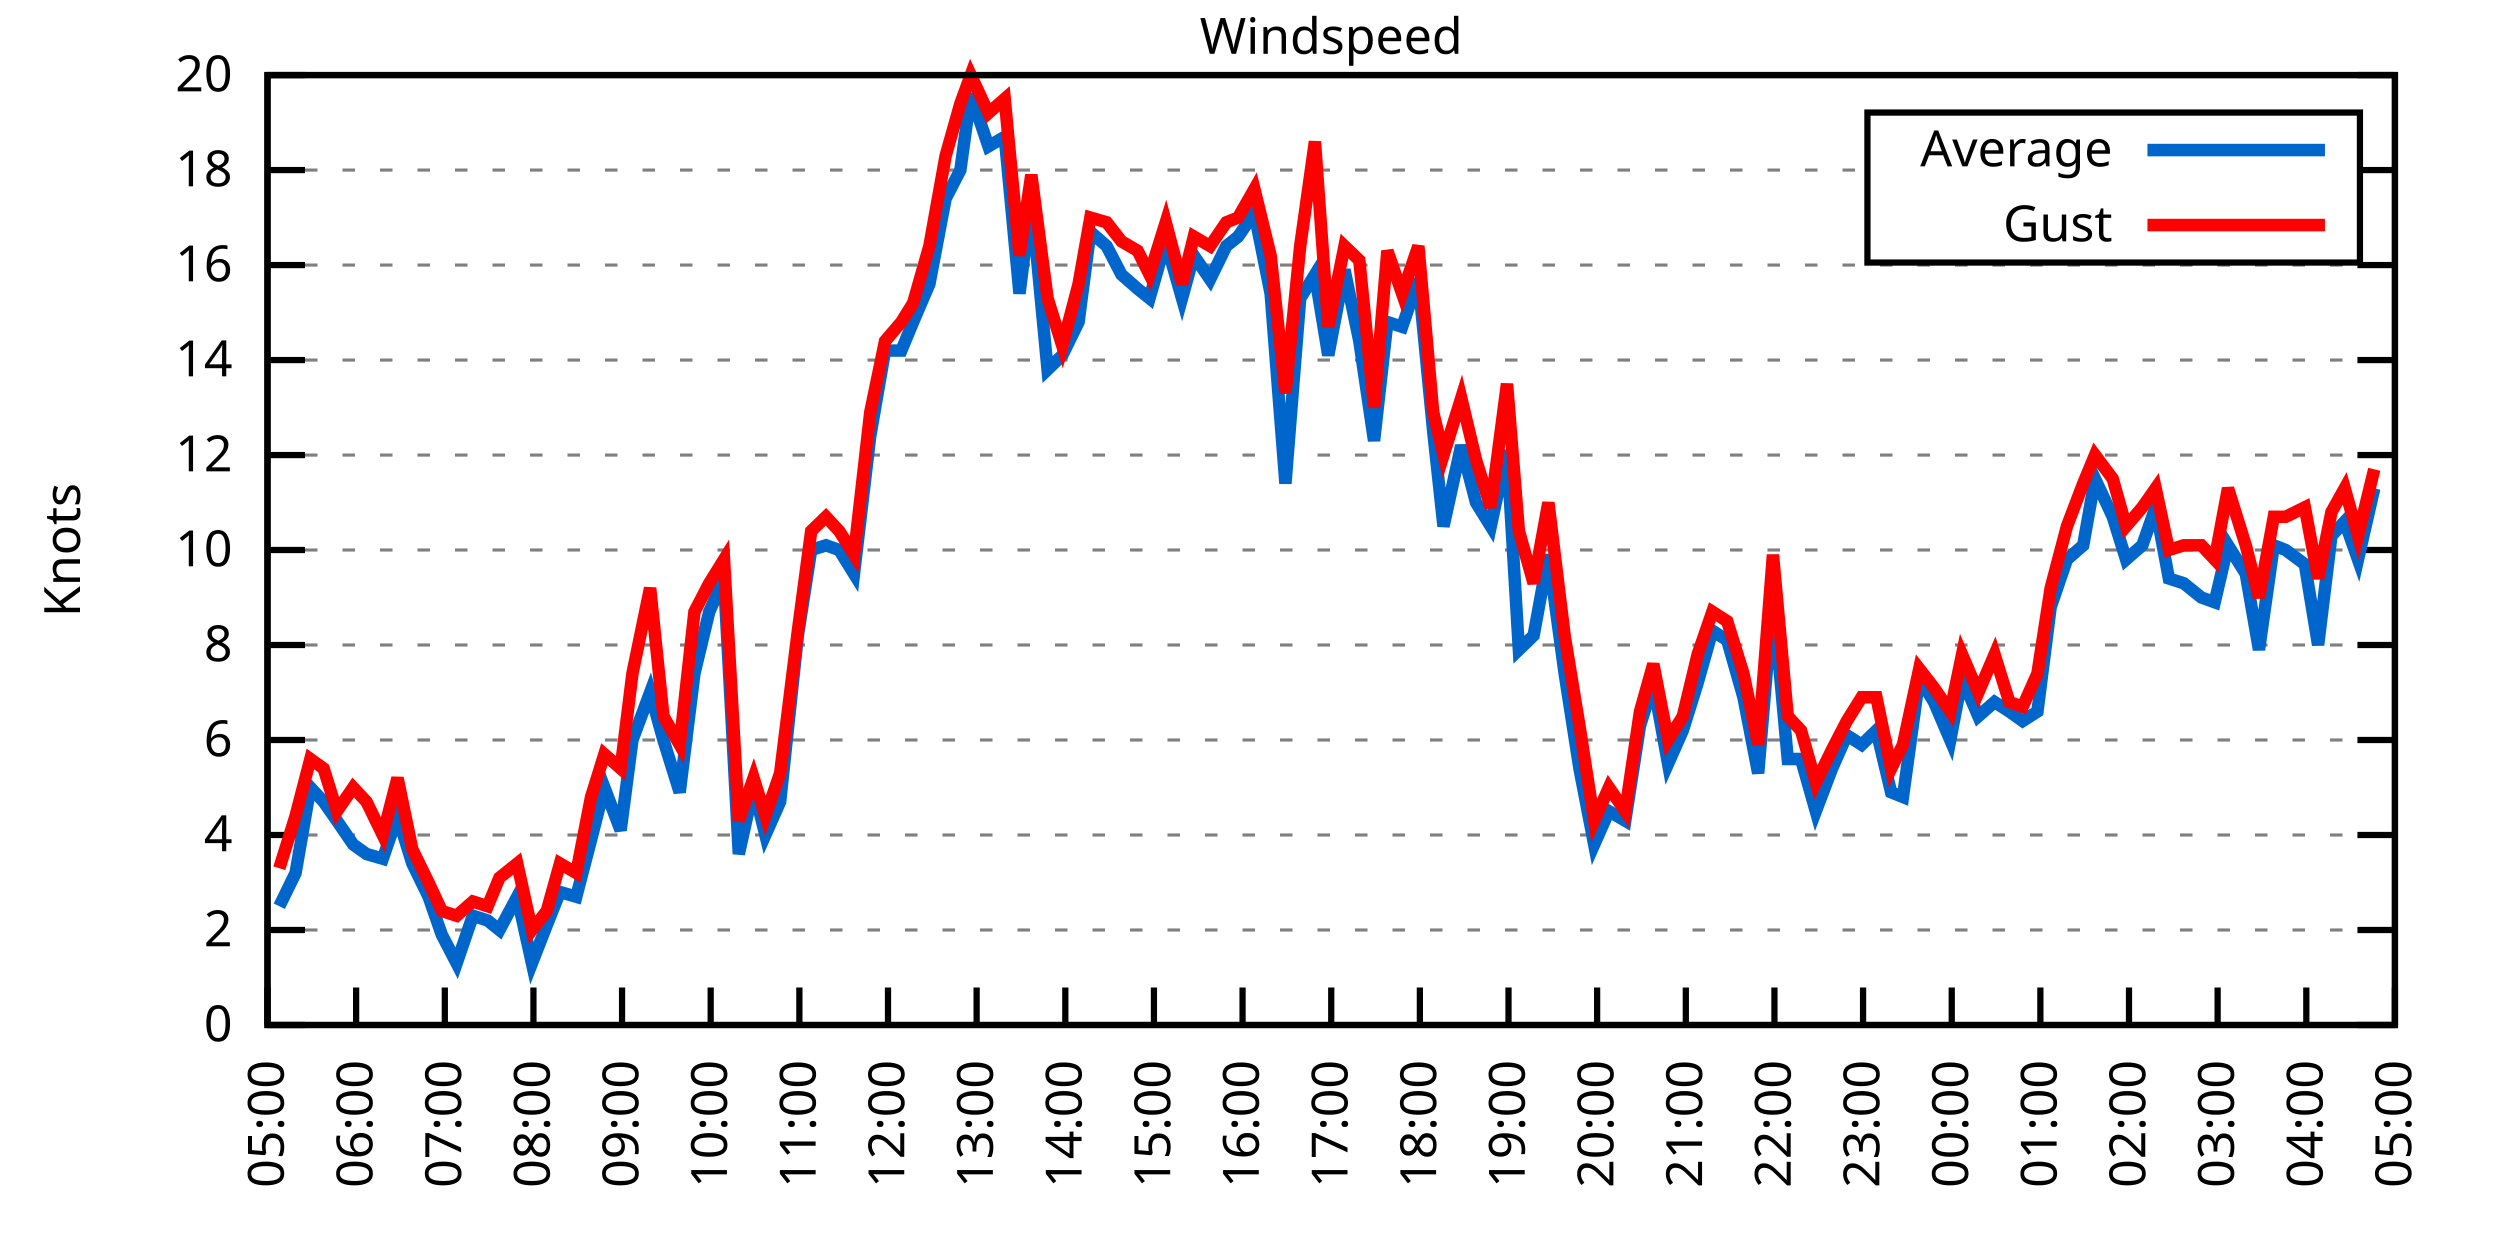
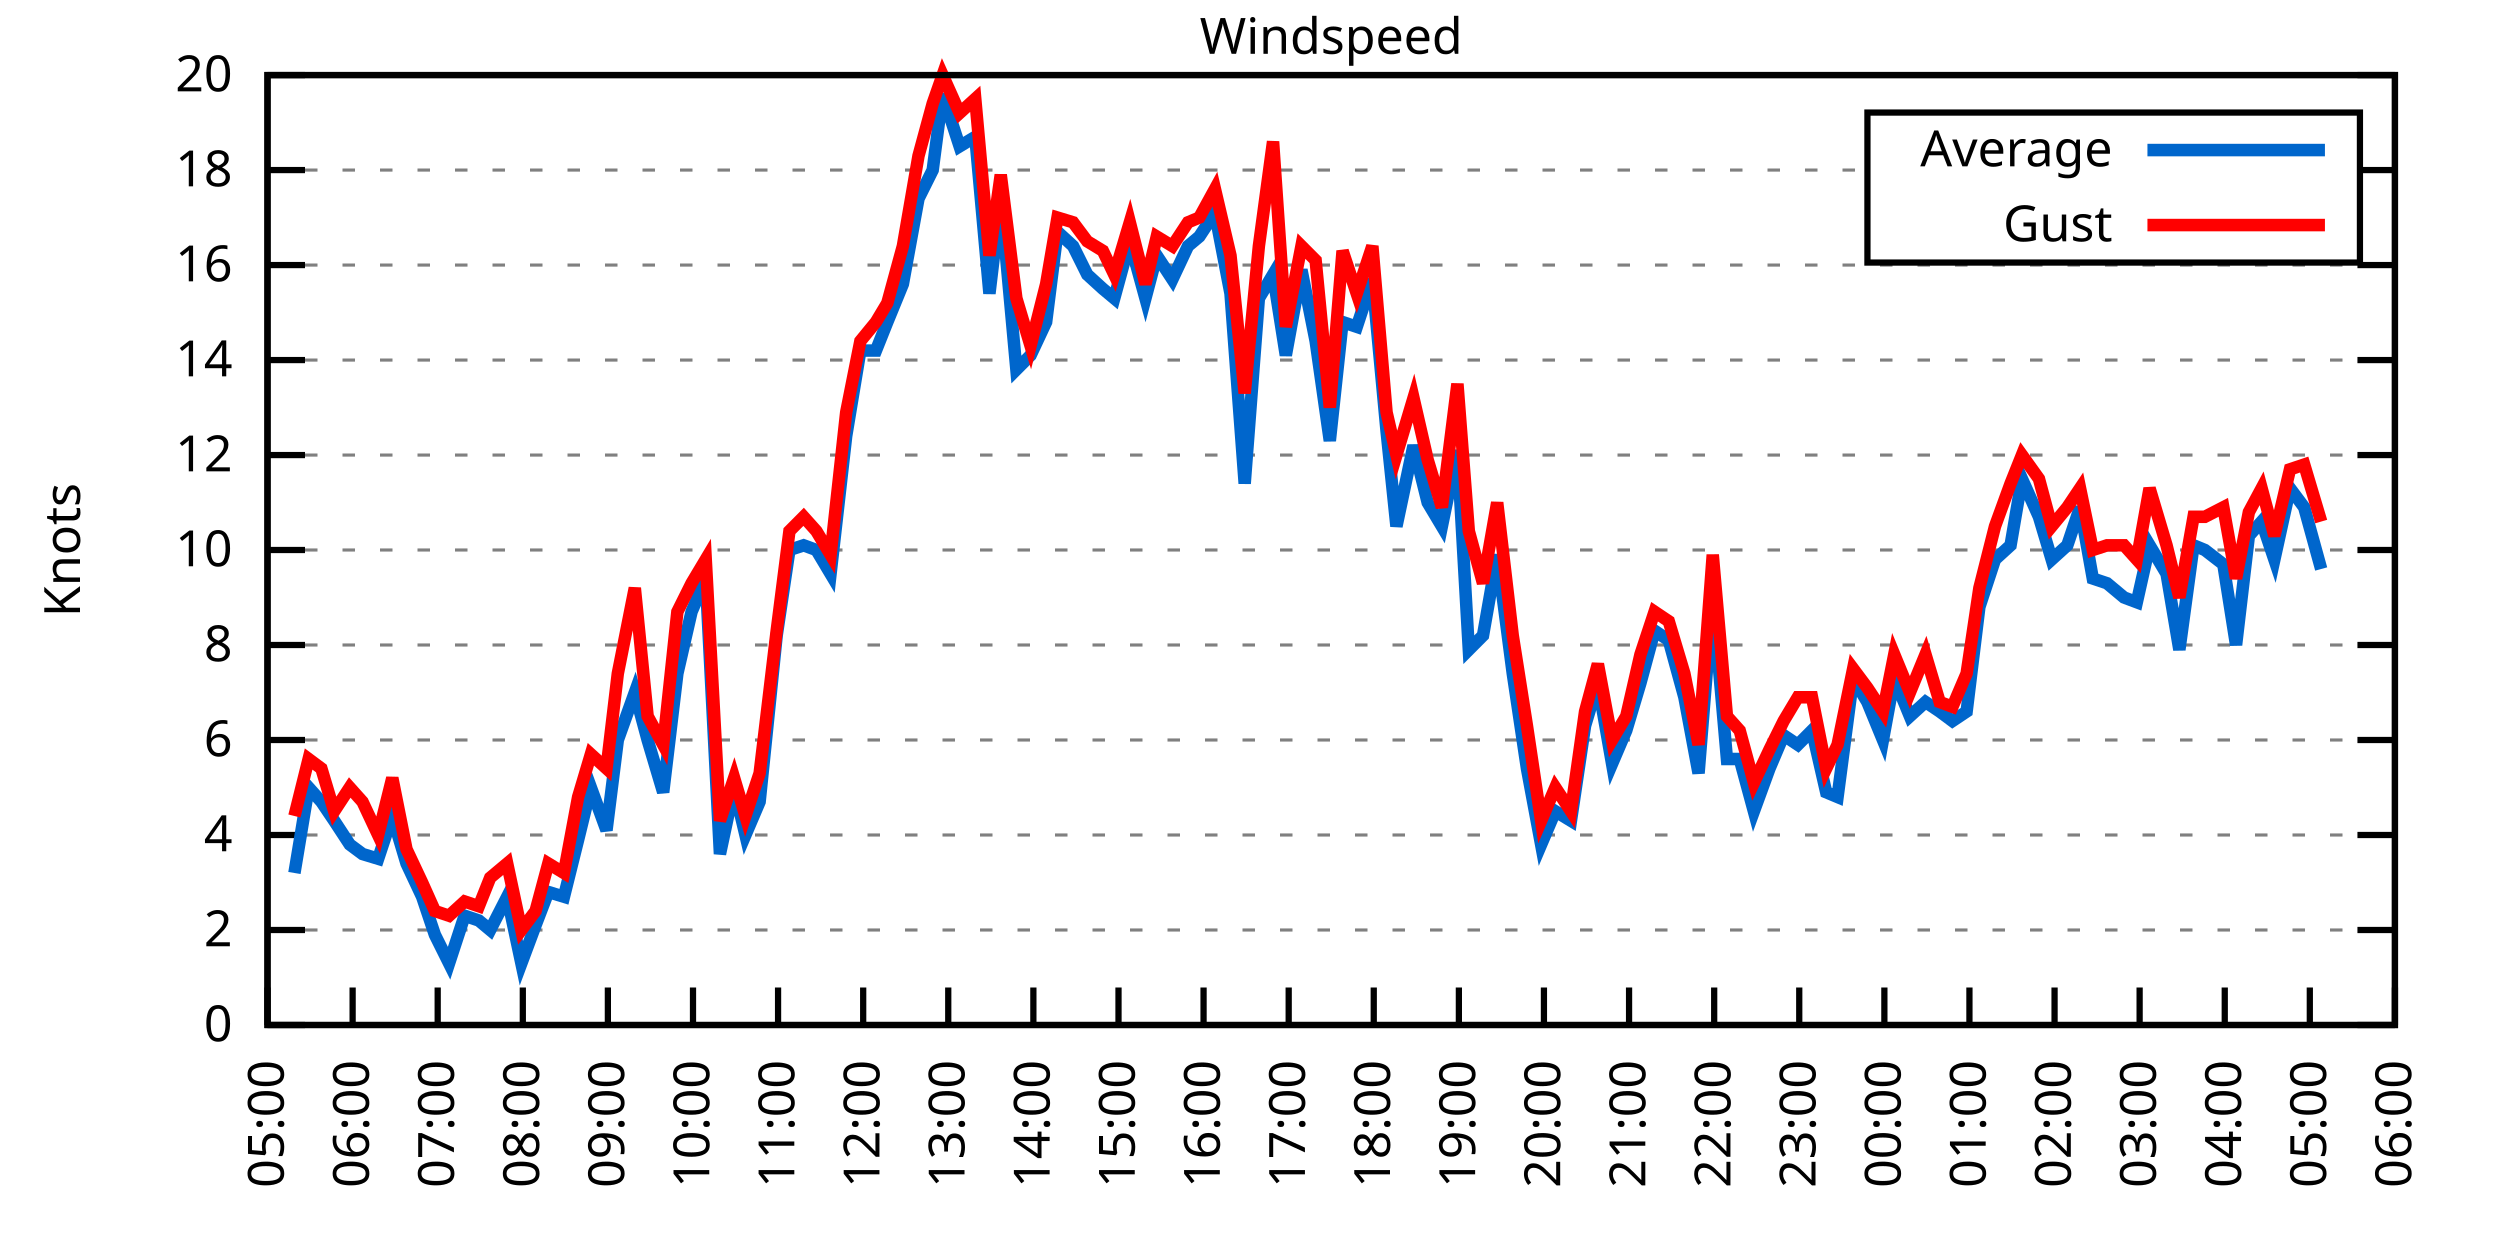
<svg xmlns="http://www.w3.org/2000/svg" xmlns:xlink="http://www.w3.org/1999/xlink" width="400" height="200" viewBox="0 0 400 200">
  <g id="gnuplot_canvas">
    <rect x="0" y="0" width="400" height="200" fill="none" />
    <defs>
      <circle id="gpDot" r="0.5" stroke-width="0.5" stroke="currentColor" />
      <path id="gpPt0" stroke-width="0.333" stroke="currentColor" d="M-1,0 h2 M0,-1 v2" />
      <path id="gpPt1" stroke-width="0.333" stroke="currentColor" d="M-1,-1 L1,1 M1,-1 L-1,1" />
      <path id="gpPt2" stroke-width="0.333" stroke="currentColor" d="M-1,0 L1,0 M0,-1 L0,1 M-1,-1 L1,1 M-1,1 L1,-1" />
      <rect id="gpPt3" stroke-width="0.333" stroke="currentColor" x="-1" y="-1" width="2" height="2" />
      <rect id="gpPt4" stroke-width="0.333" stroke="currentColor" fill="currentColor" x="-1" y="-1" width="2" height="2" />
      <circle id="gpPt5" stroke-width="0.333" stroke="currentColor" cx="0" cy="0" r="1" />
      <use xlink:href="#gpPt5" id="gpPt6" fill="currentColor" stroke="none" />
      <path id="gpPt7" stroke-width="0.333" stroke="currentColor" d="M0,-1.33 L-1.33,0.67 L1.33,0.67 z" />
      <use xlink:href="#gpPt7" id="gpPt8" fill="currentColor" stroke="none" />
      <use xlink:href="#gpPt7" id="gpPt9" stroke="currentColor" transform="rotate(180)" />
      <use xlink:href="#gpPt9" id="gpPt10" fill="currentColor" stroke="none" />
      <use xlink:href="#gpPt3" id="gpPt11" stroke="currentColor" transform="rotate(45)" />
      <use xlink:href="#gpPt11" id="gpPt12" fill="currentColor" stroke="none" />
      <path id="gpPt13" stroke-width="0.333" stroke="currentColor" d="M0,1.330 L1.265,0.411 L0.782,-1.067 L-0.782,-1.076 L-1.265,0.411 z" />
      <use xlink:href="#gpPt13" id="gpPt14" fill="currentColor" stroke="none" />
      <filter id="textbox" filterUnits="objectBoundingBox" x="0" y="0" height="1" width="1">
        <feFlood flood-color="white" flood-opacity="1" result="bgnd" />
        <feComposite in="SourceGraphic" in2="bgnd" operator="atop" />
      </filter>
      <filter id="greybox" filterUnits="objectBoundingBox" x="0" y="0" height="1" width="1">
        <feFlood flood-color="lightgrey" flood-opacity="1" result="grey" />
        <feComposite in="SourceGraphic" in2="grey" operator="atop" />
      </filter>
    </defs>
    <g fill="none" color="white" stroke="currentColor" stroke-width="1.00" stroke-linecap="butt" stroke-linejoin="miter">
</g>
    <g fill="none" color="black" stroke="currentColor" stroke-width="1.00" stroke-linecap="butt" stroke-linejoin="miter">
      <g stroke="none" shape-rendering="crispEdges">
        <polygon fill="rgb(255, 255, 255)" points="42.80,164.00 383.18,164.00 383.18,12.02 42.80,12.02 " />
      </g>
    </g>
    <g fill="none" color="black" stroke="currentColor" stroke-width="1.00" stroke-linecap="butt" stroke-linejoin="miter">
</g>
    <g fill="none" color="black" stroke="black" stroke-width="0.50" stroke-linecap="butt" stroke-linejoin="miter">
</g>
    <g fill="none" color="gray" stroke="currentColor" stroke-width="0.50" stroke-linecap="butt" stroke-linejoin="miter">
      <path stroke="gray" stroke-dasharray="2,4" class="gridline" d="M42.80,164.00 L383.19,164.00  " />
    </g>
    <g fill="none" color="gray" stroke="gray" stroke-width="1.00" stroke-linecap="butt" stroke-linejoin="miter">
</g>
    <g fill="none" color="black" stroke="currentColor" stroke-width="1.00" stroke-linecap="butt" stroke-linejoin="miter">
      <path stroke="black" d="M42.80,164.00 L48.80,164.00 M383.19,164.00 L377.19,164.00  " />
      <g transform="translate(37.20,166.60)" stroke="none" fill="black" font-family="Sans" font-size="8.00" text-anchor="end">
        <text>
          <tspan font-family="Sans"> 0</tspan>
        </text>
      </g>
    </g>
    <g fill="none" color="black" stroke="currentColor" stroke-width="1.00" stroke-linecap="butt" stroke-linejoin="miter">
</g>
    <g fill="none" color="black" stroke="black" stroke-width="0.50" stroke-linecap="butt" stroke-linejoin="miter">
</g>
    <g fill="none" color="gray" stroke="currentColor" stroke-width="0.50" stroke-linecap="butt" stroke-linejoin="miter">
      <path stroke="gray" stroke-dasharray="2,4" class="gridline" d="M42.80,148.80 L383.19,148.80  " />
    </g>
    <g fill="none" color="gray" stroke="gray" stroke-width="1.00" stroke-linecap="butt" stroke-linejoin="miter">
</g>
    <g fill="none" color="black" stroke="currentColor" stroke-width="1.00" stroke-linecap="butt" stroke-linejoin="miter">
      <path stroke="black" d="M42.80,148.80 L48.80,148.80 M383.19,148.80 L377.19,148.80  " />
      <g transform="translate(37.20,151.40)" stroke="none" fill="black" font-family="Sans" font-size="8.00" text-anchor="end">
        <text>
          <tspan font-family="Sans"> 2</tspan>
        </text>
      </g>
    </g>
    <g fill="none" color="black" stroke="currentColor" stroke-width="1.00" stroke-linecap="butt" stroke-linejoin="miter">
</g>
    <g fill="none" color="black" stroke="black" stroke-width="0.50" stroke-linecap="butt" stroke-linejoin="miter">
</g>
    <g fill="none" color="gray" stroke="currentColor" stroke-width="0.50" stroke-linecap="butt" stroke-linejoin="miter">
      <path stroke="gray" stroke-dasharray="2,4" class="gridline" d="M42.80,133.60 L383.19,133.60  " />
    </g>
    <g fill="none" color="gray" stroke="gray" stroke-width="1.00" stroke-linecap="butt" stroke-linejoin="miter">
</g>
    <g fill="none" color="black" stroke="currentColor" stroke-width="1.00" stroke-linecap="butt" stroke-linejoin="miter">
      <path stroke="black" d="M42.80,133.60 L48.80,133.60 M383.19,133.60 L377.19,133.60  " />
      <g transform="translate(37.20,136.20)" stroke="none" fill="black" font-family="Sans" font-size="8.00" text-anchor="end">
        <text>
          <tspan font-family="Sans"> 4</tspan>
        </text>
      </g>
    </g>
    <g fill="none" color="black" stroke="currentColor" stroke-width="1.00" stroke-linecap="butt" stroke-linejoin="miter">
</g>
    <g fill="none" color="black" stroke="black" stroke-width="0.50" stroke-linecap="butt" stroke-linejoin="miter">
</g>
    <g fill="none" color="gray" stroke="currentColor" stroke-width="0.50" stroke-linecap="butt" stroke-linejoin="miter">
      <path stroke="gray" stroke-dasharray="2,4" class="gridline" d="M42.80,118.40 L383.19,118.40  " />
    </g>
    <g fill="none" color="gray" stroke="gray" stroke-width="1.00" stroke-linecap="butt" stroke-linejoin="miter">
</g>
    <g fill="none" color="black" stroke="currentColor" stroke-width="1.00" stroke-linecap="butt" stroke-linejoin="miter">
      <path stroke="black" d="M42.80,118.40 L48.80,118.40 M383.19,118.40 L377.19,118.40  " />
      <g transform="translate(37.20,121.00)" stroke="none" fill="black" font-family="Sans" font-size="8.00" text-anchor="end">
        <text>
          <tspan font-family="Sans"> 6</tspan>
        </text>
      </g>
    </g>
    <g fill="none" color="black" stroke="currentColor" stroke-width="1.00" stroke-linecap="butt" stroke-linejoin="miter">
</g>
    <g fill="none" color="black" stroke="black" stroke-width="0.50" stroke-linecap="butt" stroke-linejoin="miter">
</g>
    <g fill="none" color="gray" stroke="currentColor" stroke-width="0.50" stroke-linecap="butt" stroke-linejoin="miter">
      <path stroke="gray" stroke-dasharray="2,4" class="gridline" d="M42.80,103.20 L383.19,103.20  " />
    </g>
    <g fill="none" color="gray" stroke="gray" stroke-width="1.00" stroke-linecap="butt" stroke-linejoin="miter">
</g>
    <g fill="none" color="black" stroke="currentColor" stroke-width="1.00" stroke-linecap="butt" stroke-linejoin="miter">
      <path stroke="black" d="M42.80,103.20 L48.80,103.20 M383.19,103.20 L377.19,103.20  " />
      <g transform="translate(37.20,105.80)" stroke="none" fill="black" font-family="Sans" font-size="8.00" text-anchor="end">
        <text>
          <tspan font-family="Sans"> 8</tspan>
        </text>
      </g>
    </g>
    <g fill="none" color="black" stroke="currentColor" stroke-width="1.00" stroke-linecap="butt" stroke-linejoin="miter">
</g>
    <g fill="none" color="black" stroke="black" stroke-width="0.50" stroke-linecap="butt" stroke-linejoin="miter">
</g>
    <g fill="none" color="gray" stroke="currentColor" stroke-width="0.50" stroke-linecap="butt" stroke-linejoin="miter">
      <path stroke="gray" stroke-dasharray="2,4" class="gridline" d="M42.80,88.00 L383.19,88.00  " />
    </g>
    <g fill="none" color="gray" stroke="gray" stroke-width="1.00" stroke-linecap="butt" stroke-linejoin="miter">
</g>
    <g fill="none" color="black" stroke="currentColor" stroke-width="1.00" stroke-linecap="butt" stroke-linejoin="miter">
      <path stroke="black" d="M42.80,88.00 L48.80,88.00 M383.19,88.00 L377.19,88.00  " />
      <g transform="translate(37.20,90.60)" stroke="none" fill="black" font-family="Sans" font-size="8.00" text-anchor="end">
        <text>
          <tspan font-family="Sans"> 10</tspan>
        </text>
      </g>
    </g>
    <g fill="none" color="black" stroke="currentColor" stroke-width="1.00" stroke-linecap="butt" stroke-linejoin="miter">
</g>
    <g fill="none" color="black" stroke="black" stroke-width="0.50" stroke-linecap="butt" stroke-linejoin="miter">
</g>
    <g fill="none" color="gray" stroke="currentColor" stroke-width="0.50" stroke-linecap="butt" stroke-linejoin="miter">
      <path stroke="gray" stroke-dasharray="2,4" class="gridline" d="M42.80,72.81 L383.19,72.81  " />
    </g>
    <g fill="none" color="gray" stroke="gray" stroke-width="1.00" stroke-linecap="butt" stroke-linejoin="miter">
</g>
    <g fill="none" color="black" stroke="currentColor" stroke-width="1.00" stroke-linecap="butt" stroke-linejoin="miter">
      <path stroke="black" d="M42.80,72.81 L48.80,72.81 M383.19,72.81 L377.19,72.81  " />
      <g transform="translate(37.20,75.41)" stroke="none" fill="black" font-family="Sans" font-size="8.00" text-anchor="end">
        <text>
          <tspan font-family="Sans"> 12</tspan>
        </text>
      </g>
    </g>
    <g fill="none" color="black" stroke="currentColor" stroke-width="1.00" stroke-linecap="butt" stroke-linejoin="miter">
</g>
    <g fill="none" color="black" stroke="black" stroke-width="0.50" stroke-linecap="butt" stroke-linejoin="miter">
</g>
    <g fill="none" color="gray" stroke="currentColor" stroke-width="0.50" stroke-linecap="butt" stroke-linejoin="miter">
      <path stroke="gray" stroke-dasharray="2,4" class="gridline" d="M42.80,57.61 L383.19,57.61  " />
    </g>
    <g fill="none" color="gray" stroke="gray" stroke-width="1.00" stroke-linecap="butt" stroke-linejoin="miter">
</g>
    <g fill="none" color="black" stroke="currentColor" stroke-width="1.00" stroke-linecap="butt" stroke-linejoin="miter">
      <path stroke="black" d="M42.80,57.61 L48.80,57.61 M383.19,57.61 L377.19,57.61  " />
      <g transform="translate(37.20,60.21)" stroke="none" fill="black" font-family="Sans" font-size="8.00" text-anchor="end">
        <text>
          <tspan font-family="Sans"> 14</tspan>
        </text>
      </g>
    </g>
    <g fill="none" color="black" stroke="currentColor" stroke-width="1.00" stroke-linecap="butt" stroke-linejoin="miter">
</g>
    <g fill="none" color="black" stroke="black" stroke-width="0.50" stroke-linecap="butt" stroke-linejoin="miter">
</g>
    <g fill="none" color="gray" stroke="currentColor" stroke-width="0.50" stroke-linecap="butt" stroke-linejoin="miter">
      <path stroke="gray" stroke-dasharray="2,4" class="gridline" d="M42.80,42.41 L383.19,42.41  " />
    </g>
    <g fill="none" color="gray" stroke="gray" stroke-width="1.00" stroke-linecap="butt" stroke-linejoin="miter">
</g>
    <g fill="none" color="black" stroke="currentColor" stroke-width="1.00" stroke-linecap="butt" stroke-linejoin="miter">
      <path stroke="black" d="M42.80,42.41 L48.80,42.41 M383.19,42.41 L377.19,42.41  " />
      <g transform="translate(37.20,45.01)" stroke="none" fill="black" font-family="Sans" font-size="8.00" text-anchor="end">
        <text>
          <tspan font-family="Sans"> 16</tspan>
        </text>
      </g>
    </g>
    <g fill="none" color="black" stroke="currentColor" stroke-width="1.00" stroke-linecap="butt" stroke-linejoin="miter">
</g>
    <g fill="none" color="black" stroke="black" stroke-width="0.50" stroke-linecap="butt" stroke-linejoin="miter">
</g>
    <g fill="none" color="gray" stroke="currentColor" stroke-width="0.50" stroke-linecap="butt" stroke-linejoin="miter">
      <path stroke="gray" stroke-dasharray="2,4" class="gridline" d="M42.80,27.21 L298.79,27.21 M377.59,27.21 L383.19,27.21  " />
    </g>
    <g fill="none" color="gray" stroke="gray" stroke-width="1.00" stroke-linecap="butt" stroke-linejoin="miter">
</g>
    <g fill="none" color="black" stroke="currentColor" stroke-width="1.00" stroke-linecap="butt" stroke-linejoin="miter">
      <path stroke="black" d="M42.80,27.21 L48.80,27.21 M383.19,27.21 L377.19,27.21  " />
      <g transform="translate(37.20,29.81)" stroke="none" fill="black" font-family="Sans" font-size="8.00" text-anchor="end">
        <text>
          <tspan font-family="Sans"> 18</tspan>
        </text>
      </g>
    </g>
    <g fill="none" color="black" stroke="currentColor" stroke-width="1.00" stroke-linecap="butt" stroke-linejoin="miter">
</g>
    <g fill="none" color="black" stroke="black" stroke-width="0.50" stroke-linecap="butt" stroke-linejoin="miter">
</g>
    <g fill="none" color="gray" stroke="currentColor" stroke-width="0.50" stroke-linecap="butt" stroke-linejoin="miter">
      <path stroke="gray" stroke-dasharray="2,4" class="gridline" d="M42.80,12.01 L383.19,12.01  " />
    </g>
    <g fill="none" color="gray" stroke="gray" stroke-width="1.00" stroke-linecap="butt" stroke-linejoin="miter">
</g>
    <g fill="none" color="black" stroke="currentColor" stroke-width="1.00" stroke-linecap="butt" stroke-linejoin="miter">
      <path stroke="black" d="M42.80,12.01 L48.80,12.01 M383.19,12.01 L377.19,12.01  " />
      <g transform="translate(37.20,14.61)" stroke="none" fill="black" font-family="Sans" font-size="8.00" text-anchor="end">
        <text>
          <tspan font-family="Sans"> 20</tspan>
        </text>
      </g>
    </g>
    <g fill="none" color="black" stroke="currentColor" stroke-width="1.00" stroke-linecap="butt" stroke-linejoin="miter">
      <path stroke="black" d="M42.80,164.00 L42.80,158.00  " />
      <g transform="translate(45.40,169.60) rotate(270.00)" stroke="none" fill="black" font-family="Sans" font-size="8.00" text-anchor="end">
        <text>
          <tspan font-family="Sans">05:00</tspan>
        </text>
      </g>
    </g>
    <g fill="none" color="black" stroke="currentColor" stroke-width="1.00" stroke-linecap="butt" stroke-linejoin="miter">
-       <path stroke="black" d="M56.98,164.00 L56.98,158.00  " />
-       <g transform="translate(59.58,169.60) rotate(270.00)" stroke="none" fill="black" font-family="Sans" font-size="8.00" text-anchor="end">
+       <path stroke="black" d="M56.42,164.00 L56.42,158.00  " />
+       <g transform="translate(59.02,169.60) rotate(270.00)" stroke="none" fill="black" font-family="Sans" font-size="8.00" text-anchor="end">
        <text>
          <tspan font-family="Sans">06:00</tspan>
        </text>
      </g>
    </g>
    <g fill="none" color="black" stroke="currentColor" stroke-width="1.00" stroke-linecap="butt" stroke-linejoin="miter">
-       <path stroke="black" d="M71.17,164.00 L71.17,158.00  " />
-       <g transform="translate(73.77,169.60) rotate(270.00)" stroke="none" fill="black" font-family="Sans" font-size="8.00" text-anchor="end">
+       <path stroke="black" d="M70.03,164.00 L70.03,158.00  " />
+       <g transform="translate(72.63,169.60) rotate(270.00)" stroke="none" fill="black" font-family="Sans" font-size="8.00" text-anchor="end">
        <text>
          <tspan font-family="Sans">07:00</tspan>
        </text>
      </g>
    </g>
    <g fill="none" color="black" stroke="currentColor" stroke-width="1.00" stroke-linecap="butt" stroke-linejoin="miter">
-       <path stroke="black" d="M85.35,164.00 L85.35,158.00  " />
-       <g transform="translate(87.95,169.60) rotate(270.00)" stroke="none" fill="black" font-family="Sans" font-size="8.00" text-anchor="end">
+       <path stroke="black" d="M83.65,164.00 L83.65,158.00  " />
+       <g transform="translate(86.25,169.60) rotate(270.00)" stroke="none" fill="black" font-family="Sans" font-size="8.00" text-anchor="end">
        <text>
          <tspan font-family="Sans">08:00</tspan>
        </text>
      </g>
    </g>
    <g fill="none" color="black" stroke="currentColor" stroke-width="1.00" stroke-linecap="butt" stroke-linejoin="miter">
-       <path stroke="black" d="M99.53,164.00 L99.53,158.00  " />
-       <g transform="translate(102.13,169.60) rotate(270.00)" stroke="none" fill="black" font-family="Sans" font-size="8.00" text-anchor="end">
+       <path stroke="black" d="M97.26,164.00 L97.26,158.00  " />
+       <g transform="translate(99.86,169.60) rotate(270.00)" stroke="none" fill="black" font-family="Sans" font-size="8.00" text-anchor="end">
        <text>
          <tspan font-family="Sans">09:00</tspan>
        </text>
      </g>
    </g>
    <g fill="none" color="black" stroke="currentColor" stroke-width="1.00" stroke-linecap="butt" stroke-linejoin="miter">
-       <path stroke="black" d="M113.71,164.00 L113.71,158.00  " />
-       <g transform="translate(116.31,169.60) rotate(270.00)" stroke="none" fill="black" font-family="Sans" font-size="8.00" text-anchor="end">
+       <path stroke="black" d="M110.88,164.00 L110.88,158.00  " />
+       <g transform="translate(113.48,169.60) rotate(270.00)" stroke="none" fill="black" font-family="Sans" font-size="8.00" text-anchor="end">
        <text>
          <tspan font-family="Sans">10:00</tspan>
        </text>
      </g>
    </g>
    <g fill="none" color="black" stroke="currentColor" stroke-width="1.00" stroke-linecap="butt" stroke-linejoin="miter">
-       <path stroke="black" d="M127.90,164.00 L127.90,158.00  " />
-       <g transform="translate(130.50,169.60) rotate(270.00)" stroke="none" fill="black" font-family="Sans" font-size="8.00" text-anchor="end">
+       <path stroke="black" d="M124.49,164.00 L124.49,158.00  " />
+       <g transform="translate(127.09,169.60) rotate(270.00)" stroke="none" fill="black" font-family="Sans" font-size="8.00" text-anchor="end">
        <text>
          <tspan font-family="Sans">11:00</tspan>
        </text>
      </g>
    </g>
    <g fill="none" color="black" stroke="currentColor" stroke-width="1.00" stroke-linecap="butt" stroke-linejoin="miter">
-       <path stroke="black" d="M142.08,164.00 L142.08,158.00  " />
-       <g transform="translate(144.68,169.60) rotate(270.00)" stroke="none" fill="black" font-family="Sans" font-size="8.00" text-anchor="end">
+       <path stroke="black" d="M138.11,164.00 L138.11,158.00  " />
+       <g transform="translate(140.71,169.60) rotate(270.00)" stroke="none" fill="black" font-family="Sans" font-size="8.00" text-anchor="end">
        <text>
          <tspan font-family="Sans">12:00</tspan>
        </text>
      </g>
    </g>
    <g fill="none" color="black" stroke="currentColor" stroke-width="1.00" stroke-linecap="butt" stroke-linejoin="miter">
-       <path stroke="black" d="M156.26,164.00 L156.26,158.00  " />
-       <g transform="translate(158.86,169.60) rotate(270.00)" stroke="none" fill="black" font-family="Sans" font-size="8.00" text-anchor="end">
+       <path stroke="black" d="M151.72,164.00 L151.72,158.00  " />
+       <g transform="translate(154.32,169.60) rotate(270.00)" stroke="none" fill="black" font-family="Sans" font-size="8.00" text-anchor="end">
        <text>
          <tspan font-family="Sans">13:00</tspan>
        </text>
      </g>
    </g>
    <g fill="none" color="black" stroke="currentColor" stroke-width="1.00" stroke-linecap="butt" stroke-linejoin="miter">
-       <path stroke="black" d="M170.45,164.00 L170.45,158.00  " />
-       <g transform="translate(173.05,169.60) rotate(270.00)" stroke="none" fill="black" font-family="Sans" font-size="8.00" text-anchor="end">
+       <path stroke="black" d="M165.34,164.00 L165.34,158.00  " />
+       <g transform="translate(167.94,169.60) rotate(270.00)" stroke="none" fill="black" font-family="Sans" font-size="8.00" text-anchor="end">
        <text>
          <tspan font-family="Sans">14:00</tspan>
        </text>
      </g>
    </g>
    <g fill="none" color="black" stroke="currentColor" stroke-width="1.00" stroke-linecap="butt" stroke-linejoin="miter">
-       <path stroke="black" d="M184.63,164.00 L184.63,158.00  " />
-       <g transform="translate(187.23,169.60) rotate(270.00)" stroke="none" fill="black" font-family="Sans" font-size="8.00" text-anchor="end">
+       <path stroke="black" d="M178.96,164.00 L178.96,158.00  " />
+       <g transform="translate(181.56,169.60) rotate(270.00)" stroke="none" fill="black" font-family="Sans" font-size="8.00" text-anchor="end">
        <text>
          <tspan font-family="Sans">15:00</tspan>
        </text>
      </g>
    </g>
    <g fill="none" color="black" stroke="currentColor" stroke-width="1.00" stroke-linecap="butt" stroke-linejoin="miter">
-       <path stroke="black" d="M198.81,164.00 L198.81,158.00  " />
-       <g transform="translate(201.41,169.60) rotate(270.00)" stroke="none" fill="black" font-family="Sans" font-size="8.00" text-anchor="end">
+       <path stroke="black" d="M192.57,164.00 L192.57,158.00  " />
+       <g transform="translate(195.17,169.60) rotate(270.00)" stroke="none" fill="black" font-family="Sans" font-size="8.00" text-anchor="end">
        <text>
          <tspan font-family="Sans">16:00</tspan>
        </text>
      </g>
    </g>
    <g fill="none" color="black" stroke="currentColor" stroke-width="1.00" stroke-linecap="butt" stroke-linejoin="miter">
-       <path stroke="black" d="M213.00,164.00 L213.00,158.00  " />
-       <g transform="translate(215.60,169.60) rotate(270.00)" stroke="none" fill="black" font-family="Sans" font-size="8.00" text-anchor="end">
+       <path stroke="black" d="M206.19,164.00 L206.19,158.00  " />
+       <g transform="translate(208.79,169.60) rotate(270.00)" stroke="none" fill="black" font-family="Sans" font-size="8.00" text-anchor="end">
        <text>
          <tspan font-family="Sans">17:00</tspan>
        </text>
      </g>
    </g>
    <g fill="none" color="black" stroke="currentColor" stroke-width="1.00" stroke-linecap="butt" stroke-linejoin="miter">
-       <path stroke="black" d="M227.18,164.00 L227.18,158.00  " />
-       <g transform="translate(229.78,169.60) rotate(270.00)" stroke="none" fill="black" font-family="Sans" font-size="8.00" text-anchor="end">
+       <path stroke="black" d="M219.80,164.00 L219.80,158.00  " />
+       <g transform="translate(222.40,169.60) rotate(270.00)" stroke="none" fill="black" font-family="Sans" font-size="8.00" text-anchor="end">
        <text>
          <tspan font-family="Sans">18:00</tspan>
        </text>
      </g>
    </g>
    <g fill="none" color="black" stroke="currentColor" stroke-width="1.00" stroke-linecap="butt" stroke-linejoin="miter">
-       <path stroke="black" d="M241.36,164.00 L241.36,158.00  " />
-       <g transform="translate(243.96,169.60) rotate(270.00)" stroke="none" fill="black" font-family="Sans" font-size="8.00" text-anchor="end">
+       <path stroke="black" d="M233.42,164.00 L233.42,158.00  " />
+       <g transform="translate(236.02,169.60) rotate(270.00)" stroke="none" fill="black" font-family="Sans" font-size="8.00" text-anchor="end">
        <text>
          <tspan font-family="Sans">19:00</tspan>
        </text>
      </g>
    </g>
    <g fill="none" color="black" stroke="currentColor" stroke-width="1.00" stroke-linecap="butt" stroke-linejoin="miter">
-       <path stroke="black" d="M255.54,164.00 L255.54,158.00  " />
-       <g transform="translate(258.14,169.60) rotate(270.00)" stroke="none" fill="black" font-family="Sans" font-size="8.00" text-anchor="end">
+       <path stroke="black" d="M247.03,164.00 L247.03,158.00  " />
+       <g transform="translate(249.63,169.60) rotate(270.00)" stroke="none" fill="black" font-family="Sans" font-size="8.00" text-anchor="end">
        <text>
          <tspan font-family="Sans">20:00</tspan>
        </text>
      </g>
    </g>
    <g fill="none" color="black" stroke="currentColor" stroke-width="1.00" stroke-linecap="butt" stroke-linejoin="miter">
-       <path stroke="black" d="M269.73,164.00 L269.73,158.00  " />
-       <g transform="translate(272.33,169.60) rotate(270.00)" stroke="none" fill="black" font-family="Sans" font-size="8.00" text-anchor="end">
+       <path stroke="black" d="M260.65,164.00 L260.65,158.00  " />
+       <g transform="translate(263.25,169.60) rotate(270.00)" stroke="none" fill="black" font-family="Sans" font-size="8.00" text-anchor="end">
        <text>
          <tspan font-family="Sans">21:00</tspan>
        </text>
      </g>
    </g>
    <g fill="none" color="black" stroke="currentColor" stroke-width="1.00" stroke-linecap="butt" stroke-linejoin="miter">
-       <path stroke="black" d="M283.91,164.00 L283.91,158.00  " />
-       <g transform="translate(286.51,169.60) rotate(270.00)" stroke="none" fill="black" font-family="Sans" font-size="8.00" text-anchor="end">
+       <path stroke="black" d="M274.27,164.00 L274.27,158.00  " />
+       <g transform="translate(276.87,169.60) rotate(270.00)" stroke="none" fill="black" font-family="Sans" font-size="8.00" text-anchor="end">
        <text>
          <tspan font-family="Sans">22:00</tspan>
        </text>
      </g>
    </g>
    <g fill="none" color="black" stroke="currentColor" stroke-width="1.00" stroke-linecap="butt" stroke-linejoin="miter">
-       <path stroke="black" d="M298.09,164.00 L298.09,158.00  " />
-       <g transform="translate(300.69,169.60) rotate(270.00)" stroke="none" fill="black" font-family="Sans" font-size="8.00" text-anchor="end">
+       <path stroke="black" d="M287.88,164.00 L287.88,158.00  " />
+       <g transform="translate(290.48,169.60) rotate(270.00)" stroke="none" fill="black" font-family="Sans" font-size="8.00" text-anchor="end">
        <text>
          <tspan font-family="Sans">23:00</tspan>
        </text>
      </g>
    </g>
    <g fill="none" color="black" stroke="currentColor" stroke-width="1.00" stroke-linecap="butt" stroke-linejoin="miter">
-       <path stroke="black" d="M312.28,164.00 L312.28,158.00  " />
-       <g transform="translate(314.88,169.60) rotate(270.00)" stroke="none" fill="black" font-family="Sans" font-size="8.00" text-anchor="end">
+       <path stroke="black" d="M301.50,164.00 L301.50,158.00  " />
+       <g transform="translate(304.10,169.60) rotate(270.00)" stroke="none" fill="black" font-family="Sans" font-size="8.00" text-anchor="end">
        <text>
          <tspan font-family="Sans">00:00</tspan>
        </text>
      </g>
    </g>
    <g fill="none" color="black" stroke="currentColor" stroke-width="1.00" stroke-linecap="butt" stroke-linejoin="miter">
-       <path stroke="black" d="M326.46,164.00 L326.46,158.00  " />
-       <g transform="translate(329.06,169.60) rotate(270.00)" stroke="none" fill="black" font-family="Sans" font-size="8.00" text-anchor="end">
+       <path stroke="black" d="M315.11,164.00 L315.11,158.00  " />
+       <g transform="translate(317.71,169.60) rotate(270.00)" stroke="none" fill="black" font-family="Sans" font-size="8.00" text-anchor="end">
        <text>
          <tspan font-family="Sans">01:00</tspan>
        </text>
      </g>
    </g>
    <g fill="none" color="black" stroke="currentColor" stroke-width="1.00" stroke-linecap="butt" stroke-linejoin="miter">
-       <path stroke="black" d="M340.64,164.00 L340.64,158.00  " />
-       <g transform="translate(343.24,169.60) rotate(270.00)" stroke="none" fill="black" font-family="Sans" font-size="8.00" text-anchor="end">
+       <path stroke="black" d="M328.73,164.00 L328.73,158.00  " />
+       <g transform="translate(331.33,169.60) rotate(270.00)" stroke="none" fill="black" font-family="Sans" font-size="8.00" text-anchor="end">
        <text>
          <tspan font-family="Sans">02:00</tspan>
        </text>
      </g>
    </g>
    <g fill="none" color="black" stroke="currentColor" stroke-width="1.00" stroke-linecap="butt" stroke-linejoin="miter">
-       <path stroke="black" d="M354.82,164.00 L354.82,158.00  " />
-       <g transform="translate(357.42,169.60) rotate(270.00)" stroke="none" fill="black" font-family="Sans" font-size="8.00" text-anchor="end">
+       <path stroke="black" d="M342.34,164.00 L342.34,158.00  " />
+       <g transform="translate(344.94,169.60) rotate(270.00)" stroke="none" fill="black" font-family="Sans" font-size="8.00" text-anchor="end">
        <text>
          <tspan font-family="Sans">03:00</tspan>
        </text>
      </g>
    </g>
    <g fill="none" color="black" stroke="currentColor" stroke-width="1.00" stroke-linecap="butt" stroke-linejoin="miter">
-       <path stroke="black" d="M369.01,164.00 L369.01,158.00  " />
-       <g transform="translate(371.61,169.60) rotate(270.00)" stroke="none" fill="black" font-family="Sans" font-size="8.00" text-anchor="end">
+       <path stroke="black" d="M355.96,164.00 L355.96,158.00  " />
+       <g transform="translate(358.56,169.60) rotate(270.00)" stroke="none" fill="black" font-family="Sans" font-size="8.00" text-anchor="end">
        <text>
          <tspan font-family="Sans">04:00</tspan>
+         </text>
+       </g>
+     </g>
+     <g fill="none" color="black" stroke="currentColor" stroke-width="1.00" stroke-linecap="butt" stroke-linejoin="miter">
+       <path stroke="black" d="M369.57,164.00 L369.57,158.00  " />
+       <g transform="translate(372.17,169.60) rotate(270.00)" stroke="none" fill="black" font-family="Sans" font-size="8.00" text-anchor="end">
+         <text>
+           <tspan font-family="Sans">05:00</tspan>
        </text>
      </g>
    </g>
    <g fill="none" color="black" stroke="currentColor" stroke-width="1.00" stroke-linecap="butt" stroke-linejoin="miter">
      <path stroke="black" d="M383.19,164.00 L383.19,158.00  " />
      <g transform="translate(385.79,169.60) rotate(270.00)" stroke="none" fill="black" font-family="Sans" font-size="8.00" text-anchor="end">
        <text>
-           <tspan font-family="Sans">05:00</tspan>
+           <tspan font-family="Sans">06:00</tspan>
        </text>
      </g>
    </g>
    <g fill="none" color="black" stroke="currentColor" stroke-width="1.00" stroke-linecap="butt" stroke-linejoin="miter">
</g>
    <g fill="none" color="black" stroke="currentColor" stroke-width="1.00" stroke-linecap="butt" stroke-linejoin="miter">
      <path stroke="black" d="M42.80,12.01 L42.80,164.00 L383.19,164.00 L383.19,12.01 L42.80,12.01 Z  " />
    </g>
    <g fill="none" color="black" stroke="currentColor" stroke-width="1.00" stroke-linecap="butt" stroke-linejoin="miter">
</g>
    <g fill="none" color="black" stroke="currentColor" stroke-width="1.00" stroke-linecap="butt" stroke-linejoin="miter">
      <path stroke="black" d="M298.79,42.01 L298.79,18.01 L377.59,18.01 L377.59,42.01 L298.79,42.01 Z  " />
    </g>
    <g id="Windspeed_plot_1">
      <g fill="none" color="white" stroke="black" stroke-width="2.00" stroke-linecap="butt" stroke-linejoin="miter">
</g>
      <g fill="none" color="black" stroke="currentColor" stroke-width="2.00" stroke-linecap="butt" stroke-linejoin="miter">
        <g transform="translate(337.99,26.61)" stroke="none" fill="black" font-family="Sans" font-size="8.00" text-anchor="end">
          <text>
            <tspan font-family="Sans">Average</tspan>
          </text>
        </g>
      </g>
      <g fill="none" color="black" stroke="currentColor" stroke-width="2.00" stroke-linecap="butt" stroke-linejoin="miter">
-         <path stroke="rgb(  0, 102, 204)" d="M343.59,24.01 L371.99,24.01 M44.69,145.00 L47.29,139.68 L49.66,126.00 L51.78,128.28 L53.91,131.32 L56.51,135.12   L58.64,136.64 L61.24,137.40 L63.60,130.56 L65.97,138.16 L68.57,143.48 L70.69,149.56 L73.06,154.12 L75.66,146.52   L78.02,147.28 L79.91,148.80 L82.75,143.48 L85.11,154.12 L87.48,148.04 L89.60,142.72 L92.20,143.48 L94.57,134.36   L96.70,126.00 L99.30,132.84 L101.19,118.40 L104.02,110.80 L106.15,118.40 L108.75,126.76 L111.11,107.76 L113.48,97.88   L115.84,92.56 L118.21,136.64 L120.57,126.00 L122.46,133.60 L124.82,128.28 L127.66,101.68 L129.79,88.00 L132.15,87.25   L134.28,88.00 L136.64,91.80 L139.24,69.77 L141.61,56.09 L144.21,56.09 L146.10,51.53 L148.70,45.45 L151.30,31.77   L153.66,27.21 L155.32,15.05 L158.15,23.41 L160.75,21.89 L163.12,46.97 L165.01,31.77 L167.61,59.13 L169.97,56.85   L172.57,51.53 L174.46,37.09 L177.06,39.37 L179.43,43.93 L182.03,46.21 L183.92,47.73 L186.52,38.61 L189.12,47.73   L191.01,40.89 L193.61,44.69 L196.21,39.37 L198.10,37.85 L200.70,34.05 L203.30,46.97 L205.67,77.37 L208.03,47.73   L210.39,43.93 L212.52,56.85 L215.12,43.17 L217.49,54.57 L219.85,70.53 L221.98,51.53 L224.34,52.29 L226.94,44.69   L229.31,69.01 L230.96,84.21 L233.80,71.29 L236.16,80.41 L238.52,84.21 L241.12,72.05 L243.02,103.96 L245.38,101.68   L247.74,88.76 L250.34,107.76 L252.71,122.96 L255.07,135.12 L257.43,129.80 L260.04,131.32 L262.40,116.12 L264.53,109.28   L266.89,122.20 L269.25,116.88 L271.62,109.28 L273.98,100.92 L276.35,102.44 L278.95,111.56 L281.31,123.72 L283.67,95.60   L286.04,121.44 L288.16,121.44 L290.53,129.80 L293.13,122.96 L295.49,117.64 L297.86,119.16 L300.22,116.88 L302.58,126.76   L304.47,127.52 L307.08,108.52 L309.44,112.32 L312.04,118.40 L313.93,108.52 L316.53,114.60 L319.13,112.32 L321.49,113.84   L323.62,115.36 L325.99,113.84 L328.11,97.12 L330.71,89.52 L333.31,87.25 L335.20,76.61 L338.04,82.69 L340.17,89.52   L342.77,87.25 L344.90,81.17 L347.02,92.56 L349.39,93.32 L352.22,95.60 L354.35,96.36 L356.48,87.25 L359.32,91.80   L361.44,103.96 L363.81,87.25 L365.70,88.00 L368.77,90.28 L370.90,103.20 L373.03,85.73 L375.15,83.45 L377.28,89.52   L379.88,78.13  " />
+         <path stroke="rgb(  0, 102, 204)" d="M343.59,24.01 L371.99,24.01 M47.11,139.68 L49.38,126.00 L51.42,128.28 L53.47,131.32 L55.96,135.12 L58.00,136.64   L60.50,137.40 L62.77,130.56 L65.04,138.16 L67.54,143.48 L69.58,149.56 L71.85,154.12 L74.34,146.52 L76.61,147.28   L78.43,148.80 L81.15,143.48 L83.42,154.12 L85.69,148.04 L87.73,142.72 L90.23,143.48 L92.50,134.36 L94.54,126.00   L97.04,132.84 L98.85,118.40 L101.57,110.80 L103.62,118.40 L106.11,126.76 L108.38,107.76 L110.65,97.88 L112.92,92.56   L115.19,136.64 L117.46,126.00 L119.27,133.60 L121.54,128.28 L124.27,101.68 L126.31,88.00 L128.58,87.25 L130.62,88.00   L132.89,91.80 L135.39,69.77 L137.66,56.09 L140.15,56.09 L141.97,51.53 L144.46,45.45 L146.96,31.77 L149.23,27.21   L150.82,15.05 L153.54,23.41 L156.04,21.89 L158.31,46.97 L160.12,31.77 L162.62,59.13 L164.89,56.85 L167.38,51.53   L169.20,37.09 L171.69,39.37 L173.96,43.93 L176.46,46.21 L178.28,47.73 L180.77,38.61 L183.27,47.73 L185.08,40.89   L187.58,44.69 L190.08,39.37 L191.89,37.85 L194.39,34.05 L196.88,46.97 L199.15,77.37 L201.42,47.73 L203.69,43.93   L205.73,56.85 L208.23,43.17 L210.50,54.57 L212.77,70.53 L214.81,51.53 L217.08,52.29 L219.58,44.69 L221.85,69.01   L223.43,84.21 L226.16,71.29 L228.43,80.41 L230.70,84.21 L233.19,72.05 L235.01,103.96 L237.28,101.68 L239.55,88.76   L242.04,107.76 L244.31,122.96 L246.58,135.12 L248.85,129.80 L251.35,131.32 L253.61,116.12 L255.66,109.28 L257.93,122.20   L260.20,116.88 L262.47,109.28 L264.73,100.92 L267.00,102.44 L269.50,111.56 L271.77,123.72 L274.04,95.60 L276.31,121.44   L278.35,121.44 L280.62,129.80 L283.12,122.96 L285.38,117.64 L287.65,119.16 L289.92,116.88 L292.19,126.76 L294.01,127.52   L296.50,108.52 L298.77,112.32 L301.27,118.40 L303.08,108.52 L305.58,114.60 L308.08,112.32 L310.35,113.84 L312.39,115.36   L314.66,113.84 L316.70,97.12 L319.20,89.52 L321.69,87.25 L323.51,76.61 L326.23,82.69 L328.27,89.52 L330.77,87.25   L332.81,81.17 L334.85,92.56 L337.12,93.32 L339.85,95.60 L341.89,96.36 L343.93,87.25 L346.65,91.80 L348.70,103.96   L350.97,87.25 L352.78,88.00 L355.73,90.28 L357.77,103.20 L359.82,85.73 L361.86,83.45 L363.90,89.52 L366.40,78.13   L368.67,81.17 L371.39,91.04  " />
      </g>
    </g>
    <g id="Windspeed_plot_2">
      <g fill="none" color="black" stroke="currentColor" stroke-width="2.00" stroke-linecap="butt" stroke-linejoin="miter">
        <g transform="translate(337.99,38.61)" stroke="none" fill="black" font-family="Sans" font-size="8.00" text-anchor="end">
          <text>
            <tspan font-family="Sans">Gust</tspan>
          </text>
        </g>
      </g>
      <g fill="none" color="black" stroke="currentColor" stroke-width="2.00" stroke-linecap="butt" stroke-linejoin="miter">
-         <path stroke="rgb(255,   0,   0)" d="M343.59,36.01 L371.99,36.01 M44.69,138.92 L47.29,130.56 L49.66,121.44 L51.78,122.96 L53.91,129.80 L56.51,126.00   L58.64,128.28 L61.24,133.60 L63.60,124.48 L65.97,135.88 L68.57,141.20 L70.69,145.76 L73.06,146.52 L75.66,144.24   L78.02,145.00 L79.91,140.44 L82.75,138.16 L85.11,148.80 L87.48,145.76 L89.60,138.16 L92.20,139.68 L94.57,127.52   L96.70,120.68 L99.30,122.96 L101.19,107.76 L104.02,94.08 L106.15,114.60 L108.75,119.16 L111.11,97.88 L113.48,93.32   L115.84,89.52 L118.21,131.32 L120.57,124.48 L122.46,130.56 L124.82,123.72 L127.66,100.92 L129.79,84.97 L132.15,82.69   L134.28,84.97 L136.64,88.76 L139.24,65.97 L141.61,54.57 L144.21,51.53 L146.10,48.49 L148.70,39.37 L151.30,24.93   L153.66,16.57 L155.32,12.01 L158.15,18.09 L160.75,15.81 L163.12,40.89 L165.01,27.97 L167.61,47.73 L169.97,55.33   L172.57,45.45 L174.46,34.81 L177.06,35.57 L179.43,38.61 L182.03,40.13 L183.92,43.93 L186.52,35.57 L189.12,45.45   L191.01,37.85 L193.61,39.37 L196.21,35.57 L198.10,34.81 L200.70,30.25 L203.30,40.89 L205.67,62.93 L208.03,39.37   L210.39,22.65 L212.52,52.29 L215.12,39.37 L217.49,41.65 L219.85,65.21 L221.98,40.13 L224.34,46.97 L226.94,39.37   L229.31,65.97 L230.96,72.81 L233.80,63.69 L236.16,73.57 L238.52,81.17 L241.12,61.41 L243.02,84.97 L245.38,93.32   L247.74,80.41 L250.34,101.68 L252.71,116.12 L255.07,131.32 L257.43,126.00 L260.04,129.80 L262.40,113.84 L264.53,106.24   L266.89,118.40 L269.25,114.60 L271.62,104.72 L273.98,97.88 L276.35,99.40 L278.95,107.76 L281.31,119.16 L283.67,88.76   L286.04,114.60 L288.16,116.88 L290.53,125.24 L293.13,119.92 L295.49,115.36 L297.86,111.56 L300.22,111.56 L302.58,122.96   L304.47,119.16 L307.08,107.00 L309.44,110.04 L312.04,113.84 L313.93,104.72 L316.53,110.80 L319.13,104.72 L321.49,112.32   L323.62,113.08 L325.99,107.76 L328.11,94.08 L330.71,84.21 L333.31,77.37 L335.20,72.81 L338.04,76.61 L340.17,84.21   L342.77,81.17 L344.90,78.13 L347.02,88.00 L349.39,87.25 L352.22,87.25 L354.35,89.52 L356.48,78.13 L359.32,87.25   L361.44,95.60 L363.81,82.69 L365.70,82.69 L368.77,81.17 L370.90,92.56 L373.03,81.93 L375.15,78.13 L377.28,85.73   L379.88,75.09  " />
+         <path stroke="rgb(255,   0,   0)" d="M343.59,36.01 L371.99,36.01 M47.11,130.56 L49.38,121.44 L51.42,122.96 L53.47,129.80 L55.96,126.00 L58.00,128.28   L60.50,133.60 L62.77,124.48 L65.04,135.88 L67.54,141.20 L69.58,145.76 L71.85,146.52 L74.34,144.24 L76.61,145.00   L78.43,140.44 L81.15,138.16 L83.42,148.80 L85.69,145.76 L87.73,138.16 L90.23,139.68 L92.50,127.52 L94.54,120.68   L97.04,122.96 L98.85,107.76 L101.57,94.08 L103.62,114.60 L106.11,119.16 L108.38,97.88 L110.65,93.32 L112.92,89.52   L115.19,131.32 L117.46,124.48 L119.27,130.56 L121.54,123.72 L124.27,100.92 L126.31,84.97 L128.58,82.69 L130.62,84.97   L132.89,88.76 L135.39,65.97 L137.66,54.57 L140.15,51.53 L141.97,48.49 L144.46,39.37 L146.96,24.93 L149.23,16.57   L150.82,12.01 L153.54,18.09 L156.04,15.81 L158.31,40.89 L160.12,27.97 L162.62,47.73 L164.89,55.33 L167.38,45.45   L169.20,34.81 L171.69,35.57 L173.96,38.61 L176.46,40.13 L178.28,43.93 L180.77,35.57 L183.27,45.45 L185.08,37.85   L187.58,39.37 L190.08,35.57 L191.89,34.81 L194.39,30.25 L196.88,40.89 L199.15,62.93 L201.42,39.37 L203.69,22.65   L205.73,52.29 L208.23,39.37 L210.50,41.65 L212.77,65.21 L214.81,40.13 L217.08,46.97 L219.58,39.37 L221.85,65.97   L223.43,72.81 L226.16,63.69 L228.43,73.57 L230.70,81.17 L233.19,61.41 L235.01,84.97 L237.28,93.32 L239.55,80.41   L242.04,101.68 L244.31,116.12 L246.58,131.32 L248.85,126.00 L251.35,129.80 L253.61,113.84 L255.66,106.24 L257.93,118.40   L260.20,114.60 L262.47,104.72 L264.73,97.88 L267.00,99.40 L269.50,107.76 L271.77,119.16 L274.04,88.76 L276.31,114.60   L278.35,116.88 L280.62,125.24 L283.12,119.92 L285.38,115.36 L287.65,111.56 L289.92,111.56 L292.19,122.96 L294.01,119.16   L296.50,107.00 L298.77,110.04 L301.27,113.84 L303.08,104.72 L305.58,110.80 L308.08,104.72 L310.35,112.32 L312.39,113.08   L314.66,107.76 L316.70,94.08 L319.20,84.21 L321.69,77.37 L323.51,72.81 L326.23,76.61 L328.27,84.21 L330.77,81.17   L332.81,78.13 L334.85,88.00 L337.12,87.25 L339.85,87.25 L341.89,89.52 L343.93,78.13 L346.65,87.25 L348.70,95.60   L350.97,82.69 L352.78,82.69 L355.73,81.17 L357.77,92.56 L359.82,81.93 L361.86,78.13 L363.90,85.73 L366.40,75.09   L368.67,74.33 L371.39,83.45  " />
      </g>
    </g>
    <g fill="none" color="black" stroke="currentColor" stroke-width="2.00" stroke-linecap="butt" stroke-linejoin="miter">
</g>
    <g fill="none" color="black" stroke="black" stroke-width="1.00" stroke-linecap="butt" stroke-linejoin="miter">
</g>
    <g fill="none" color="black" stroke="currentColor" stroke-width="1.00" stroke-linecap="butt" stroke-linejoin="miter">
      <path stroke="black" d="M42.80,12.01 L42.80,164.00 L383.19,164.00 L383.19,12.01 L42.80,12.01 Z  " />
      <g transform="translate(12.80,88.01) rotate(270.00)" stroke="none" fill="black" font-family="Sans" font-size="8.00" text-anchor="middle">
        <text>
          <tspan font-family="Sans">Knots</tspan>
        </text>
      </g>
    </g>
    <g fill="none" color="black" stroke="currentColor" stroke-width="1.00" stroke-linecap="butt" stroke-linejoin="miter">
</g>
    <g fill="none" color="black" stroke="currentColor" stroke-width="1.00" stroke-linecap="butt" stroke-linejoin="miter">
      <g transform="translate(212.99,8.61)" stroke="none" fill="black" font-family="Sans" font-size="8.00" text-anchor="middle">
        <text>
          <tspan font-family="Sans">Windspeed</tspan>
        </text>
      </g>
    </g>
    <g fill="none" color="black" stroke="currentColor" stroke-width="1.00" stroke-linecap="butt" stroke-linejoin="miter">
</g>
  </g>
</svg>
